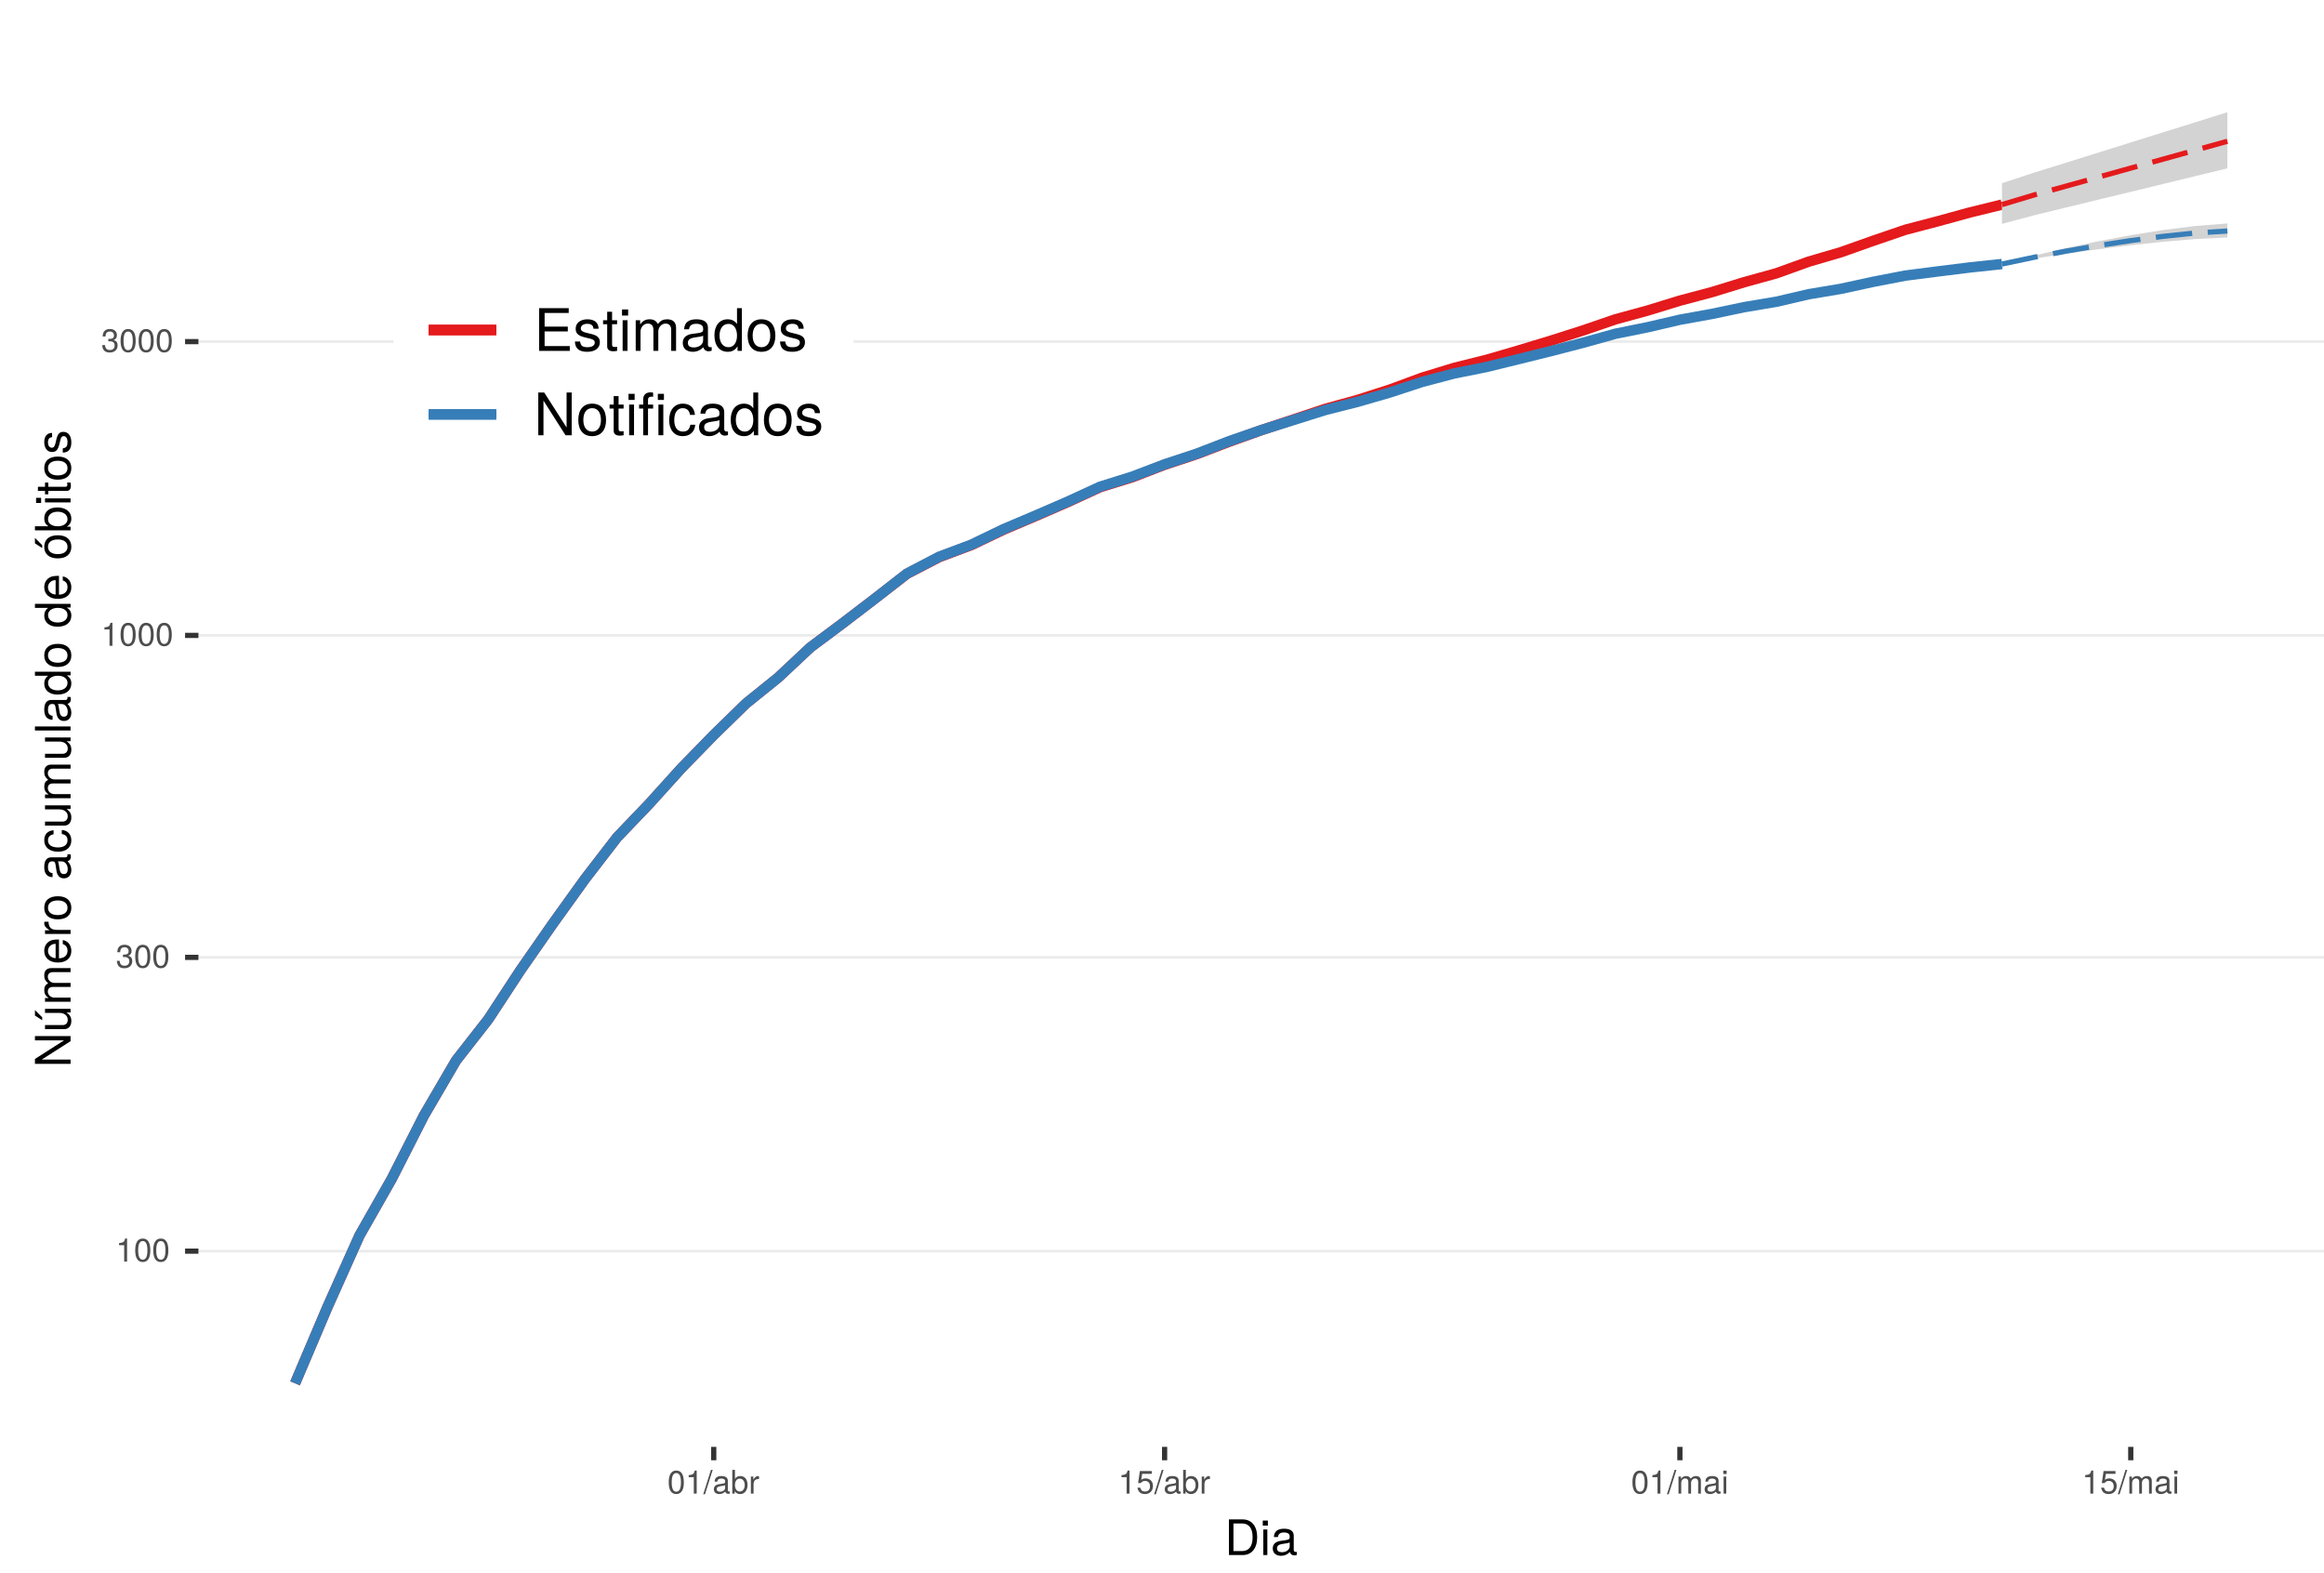
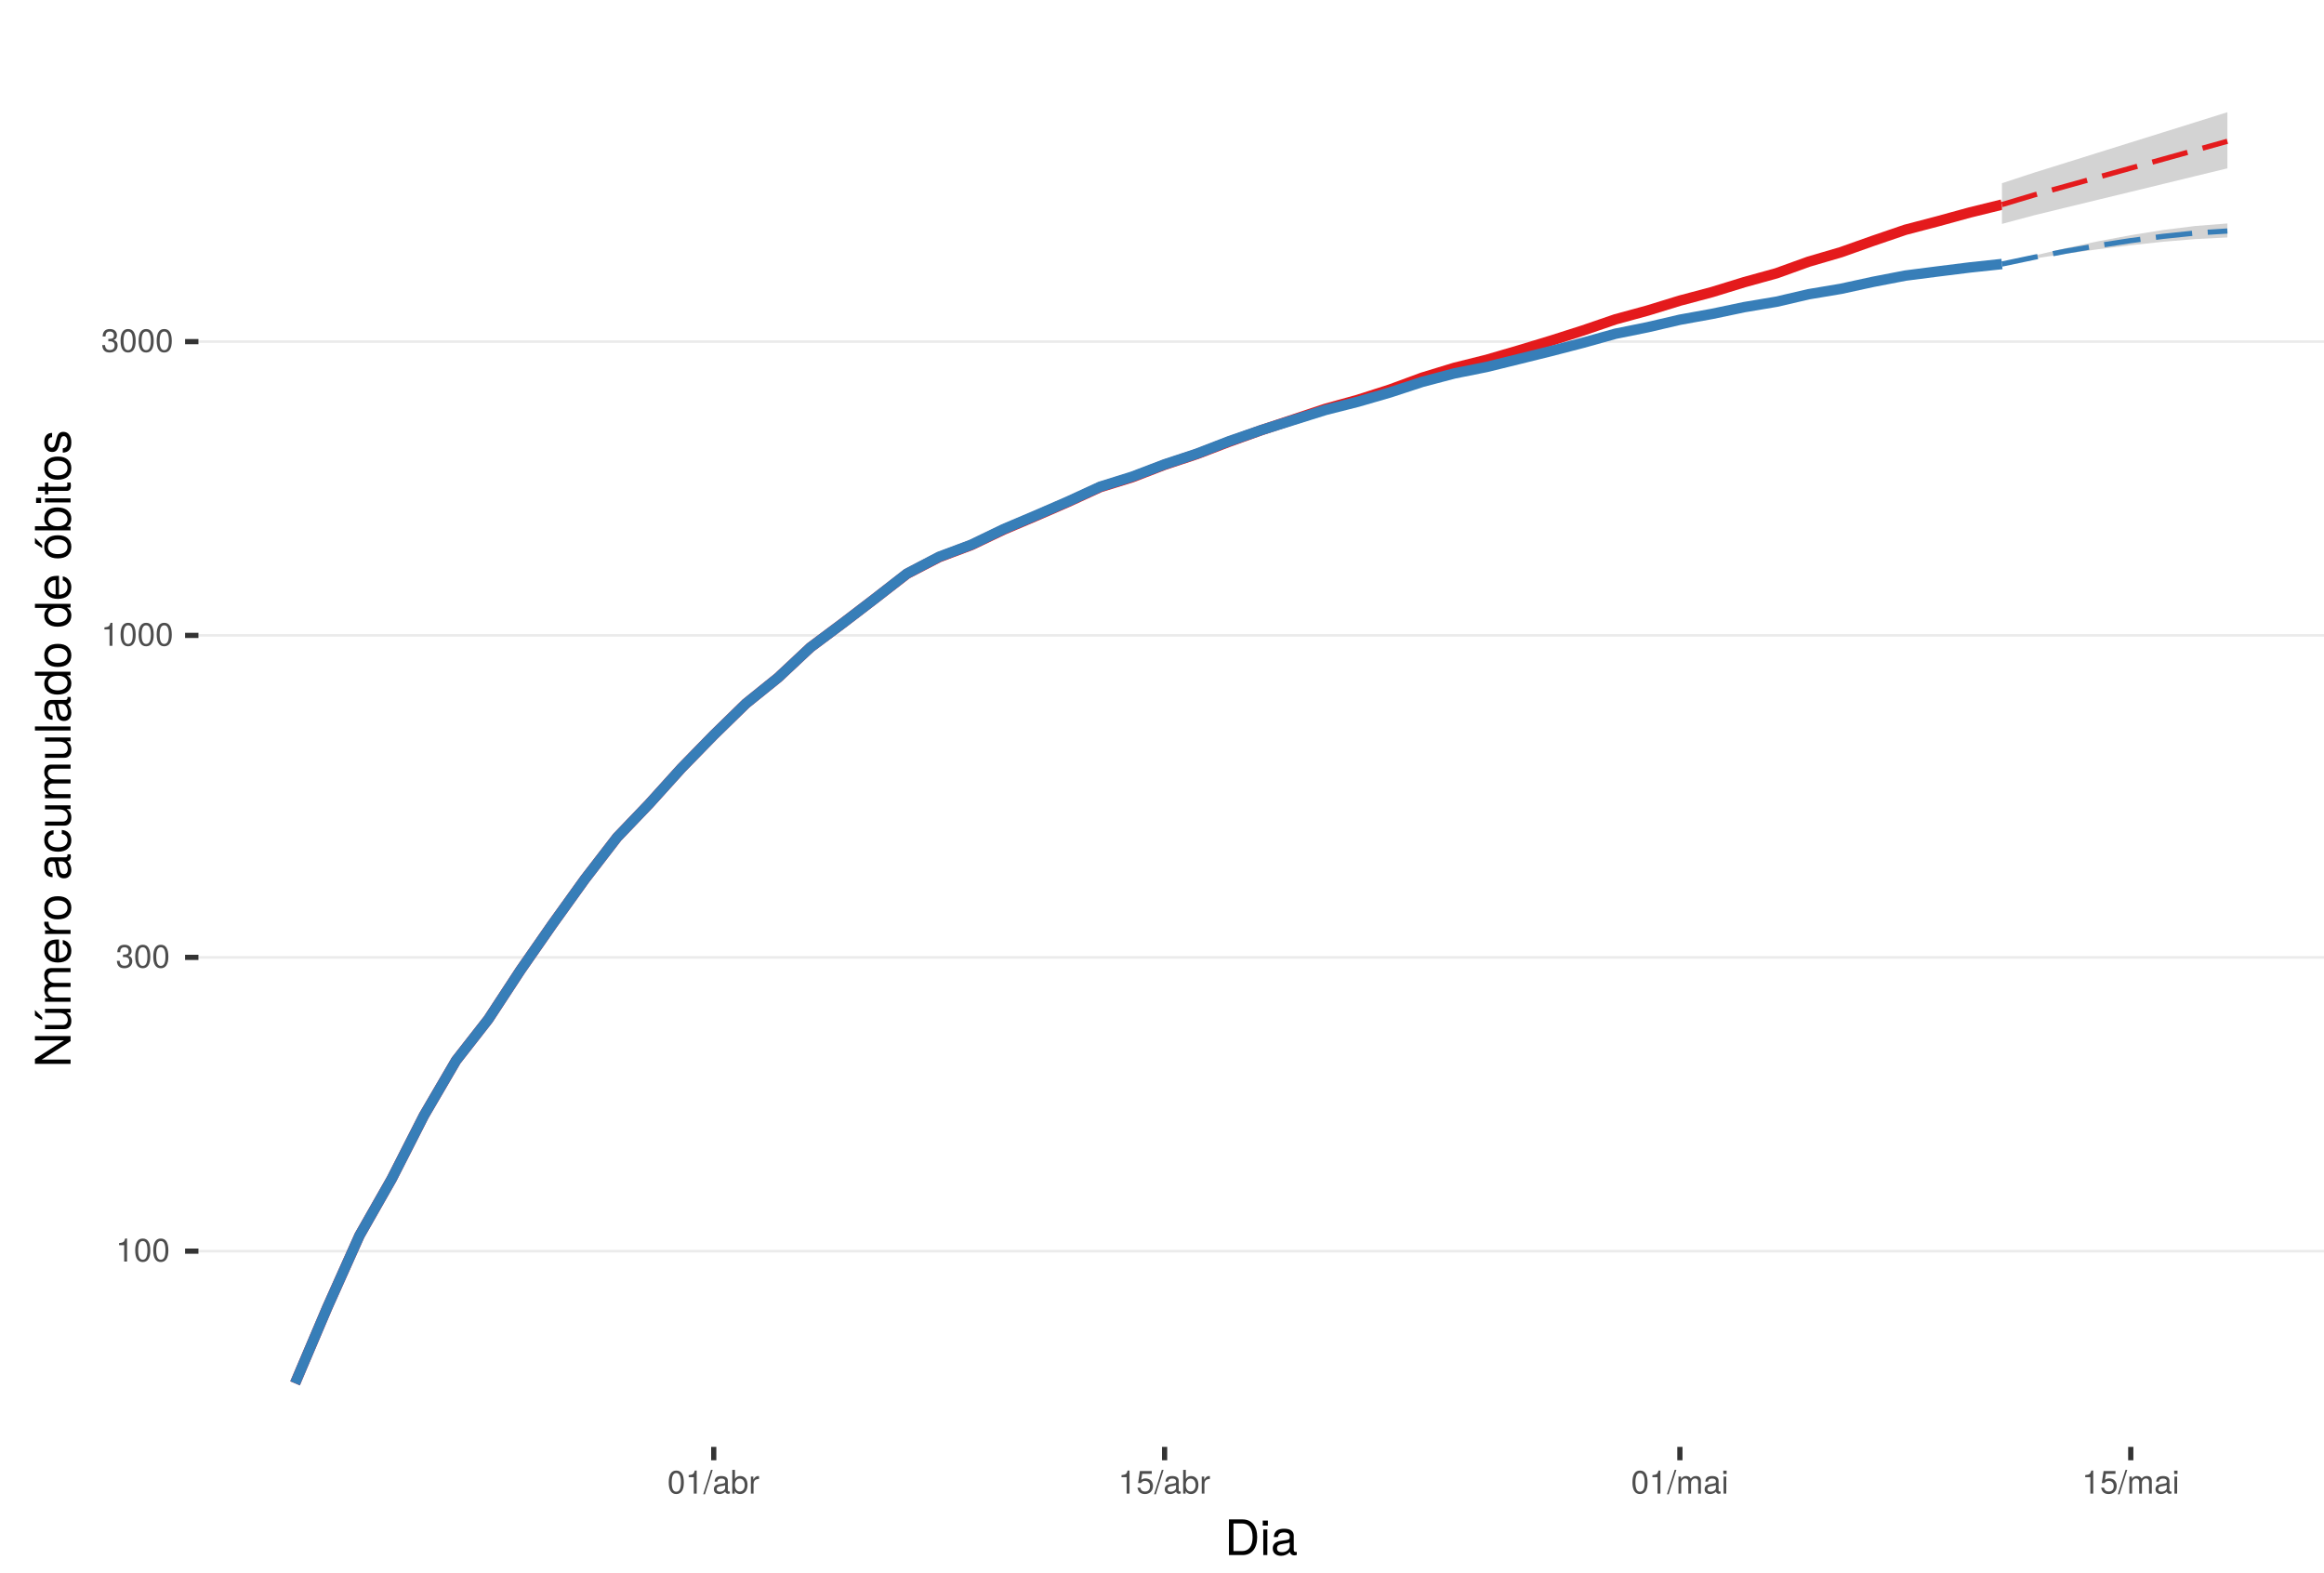
<svg xmlns="http://www.w3.org/2000/svg" xmlns:xlink="http://www.w3.org/1999/xlink" width="476pt" height="322pt" viewBox="0 0 476 322" version="1.1">
  <defs>
    <g>
      <symbol overflow="visible" id="glyph0-0">
        <path style="stroke:none;" d="" />
      </symbol>
      <symbol overflow="visible" id="glyph0-1">
        <path style="stroke:none;" d="M 2.312 0 L 2.312 -4.719 L 1.922 -4.719 C 1.719 -4 1.578 -3.891 0.672 -3.781 L 0.672 -3.359 L 1.719 -3.359 L 1.719 0 Z M 2.312 0 " />
      </symbol>
      <symbol overflow="visible" id="glyph0-2">
        <path style="stroke:none;" d="M 3.375 -2.266 C 3.375 -3.906 2.859 -4.719 1.828 -4.719 C 0.812 -4.719 0.281 -3.891 0.281 -2.312 C 0.281 -0.719 0.812 0.094 1.828 0.094 C 2.828 0.094 3.375 -0.719 3.375 -2.266 Z M 2.781 -2.328 C 2.781 -0.984 2.469 -0.391 1.812 -0.391 C 1.203 -0.391 0.891 -1.016 0.891 -2.297 C 0.891 -3.594 1.203 -4.203 1.828 -4.203 C 2.469 -4.203 2.781 -3.594 2.781 -2.328 Z M 2.781 -2.328 " />
      </symbol>
      <symbol overflow="visible" id="glyph0-3">
        <path style="stroke:none;" d="M 3.375 -1.375 C 3.375 -1.938 3.141 -2.281 2.562 -2.469 C 3.016 -2.641 3.234 -2.953 3.234 -3.422 C 3.234 -4.234 2.688 -4.719 1.797 -4.719 C 0.844 -4.719 0.328 -4.203 0.312 -3.188 L 0.906 -3.188 C 0.906 -3.891 1.203 -4.203 1.797 -4.203 C 2.312 -4.203 2.625 -3.906 2.625 -3.406 C 2.625 -2.891 2.406 -2.688 1.469 -2.688 L 1.469 -2.203 L 1.797 -2.203 C 2.438 -2.203 2.766 -1.891 2.766 -1.359 C 2.766 -0.766 2.406 -0.422 1.797 -0.422 C 1.156 -0.422 0.844 -0.734 0.797 -1.422 L 0.219 -1.422 C 0.281 -0.375 0.812 0.094 1.766 0.094 C 2.75 0.094 3.375 -0.484 3.375 -1.375 Z M 3.375 -1.375 " />
      </symbol>
      <symbol overflow="visible" id="glyph0-4">
        <path style="stroke:none;" d="M 1.891 -4.859 L 1.531 -4.859 L -0.047 0.141 L 0.312 0.141 Z M 1.891 -4.859 " />
      </symbol>
      <symbol overflow="visible" id="glyph0-5">
        <path style="stroke:none;" d="M 3.562 -0.016 L 3.562 -0.438 C 3.5 -0.422 3.469 -0.422 3.438 -0.422 C 3.25 -0.422 3.141 -0.516 3.141 -0.688 L 3.141 -2.641 C 3.141 -3.25 2.688 -3.594 1.828 -3.594 C 0.984 -3.594 0.469 -3.266 0.438 -2.453 L 0.984 -2.453 C 1.031 -2.875 1.297 -3.078 1.812 -3.078 C 2.312 -3.078 2.594 -2.891 2.594 -2.562 L 2.594 -2.406 C 2.594 -2.172 2.453 -2.078 2.016 -2.031 C 1.219 -1.922 1.109 -1.891 0.891 -1.812 C 0.484 -1.641 0.281 -1.328 0.281 -0.906 C 0.281 -0.266 0.719 0.094 1.422 0.094 C 1.875 0.094 2.297 -0.094 2.609 -0.406 C 2.672 -0.141 2.906 0.047 3.188 0.047 C 3.297 0.047 3.375 0.031 3.562 -0.016 Z M 2.594 -1.203 C 2.594 -0.703 2.078 -0.391 1.547 -0.391 C 1.109 -0.391 0.859 -0.547 0.859 -0.922 C 0.859 -1.281 1.109 -1.438 1.703 -1.531 C 2.281 -1.609 2.406 -1.641 2.594 -1.719 Z M 2.594 -1.203 " />
      </symbol>
      <symbol overflow="visible" id="glyph0-6">
        <path style="stroke:none;" d="M 3.484 -1.781 C 3.484 -2.922 2.906 -3.594 1.984 -3.594 C 1.516 -3.594 1.172 -3.406 0.906 -3.016 L 0.906 -4.859 L 0.359 -4.859 L 0.359 0 L 0.859 0 L 0.859 -0.5 C 1.125 -0.094 1.484 0.094 1.969 0.094 C 2.875 0.094 3.484 -0.656 3.484 -1.781 Z M 2.906 -1.75 C 2.906 -0.953 2.484 -0.422 1.891 -0.422 C 1.297 -0.422 0.906 -0.953 0.906 -1.75 C 0.906 -2.562 1.297 -3.094 1.891 -3.062 C 2.5 -3.062 2.906 -2.531 2.906 -1.75 Z M 2.906 -1.75 " />
      </symbol>
      <symbol overflow="visible" id="glyph0-7">
        <path style="stroke:none;" d="M 2.141 -3 L 2.141 -3.562 C 2.047 -3.578 2 -3.594 1.922 -3.594 C 1.562 -3.594 1.297 -3.375 0.969 -2.859 L 0.969 -3.484 L 0.469 -3.484 L 0.469 0 L 1.016 0 L 1.016 -1.812 C 1.016 -2.594 1.281 -2.984 2.141 -3 Z M 2.141 -3 " />
      </symbol>
      <symbol overflow="visible" id="glyph0-8">
        <path style="stroke:none;" d="M 3.422 -1.562 C 3.422 -2.5 2.797 -3.109 1.891 -3.109 C 1.562 -3.109 1.297 -3.016 1.016 -2.828 L 1.203 -4.047 L 3.172 -4.047 L 3.172 -4.625 L 0.734 -4.625 L 0.375 -2.156 L 0.922 -2.156 C 1.188 -2.469 1.422 -2.594 1.781 -2.594 C 2.422 -2.594 2.812 -2.188 2.812 -1.484 C 2.812 -0.812 2.422 -0.422 1.781 -0.422 C 1.266 -0.422 0.953 -0.672 0.812 -1.219 L 0.234 -1.219 C 0.422 -0.266 0.953 0.094 1.797 0.094 C 2.75 0.094 3.422 -0.562 3.422 -1.562 Z M 3.422 -1.562 " />
      </symbol>
      <symbol overflow="visible" id="glyph0-9">
        <path style="stroke:none;" d="M 5.062 0 L 5.062 -2.609 C 5.062 -3.234 4.719 -3.594 4.062 -3.594 C 3.594 -3.594 3.312 -3.453 2.984 -3.062 C 2.781 -3.422 2.5 -3.594 2.047 -3.594 C 1.578 -3.594 1.281 -3.422 0.984 -3 L 0.984 -3.484 L 0.469 -3.484 L 0.469 0 L 1.031 0 L 1.031 -2.188 C 1.031 -2.703 1.391 -3.109 1.844 -3.109 C 2.25 -3.109 2.484 -2.844 2.484 -2.406 L 2.484 0 L 3.047 0 L 3.047 -2.188 C 3.047 -2.703 3.422 -3.109 3.875 -3.109 C 4.266 -3.109 4.5 -2.844 4.5 -2.406 L 4.5 0 Z M 5.062 0 " />
      </symbol>
      <symbol overflow="visible" id="glyph0-10">
        <path style="stroke:none;" d="M 1.016 0 L 1.016 -3.484 L 0.469 -3.484 L 0.469 0 Z M 1.094 -4.016 L 1.094 -4.703 L 0.406 -4.703 L 0.406 -4.016 Z M 1.094 -4.016 " />
      </symbol>
      <symbol overflow="visible" id="glyph1-0">
        <path style="stroke:none;" d="" />
      </symbol>
      <symbol overflow="visible" id="glyph1-1">
        <path style="stroke:none;" d="M 6.672 -3.656 C 6.672 -5.906 5.547 -7.297 3.703 -7.297 L 0.891 -7.297 L 0.891 0 L 3.703 0 C 5.547 0 6.672 -1.375 6.672 -3.656 Z M 5.734 -3.641 C 5.734 -1.797 4.984 -0.812 3.547 -0.812 L 1.812 -0.812 L 1.812 -6.469 L 3.547 -6.469 C 4.984 -6.469 5.734 -5.5 5.734 -3.641 Z M 5.734 -3.641 " />
      </symbol>
      <symbol overflow="visible" id="glyph1-2">
        <path style="stroke:none;" d="M 1.531 0 L 1.531 -5.234 L 0.703 -5.234 L 0.703 0 Z M 1.641 -6.031 L 1.641 -7.062 L 0.594 -7.062 L 0.594 -6.031 Z M 1.641 -6.031 " />
      </symbol>
      <symbol overflow="visible" id="glyph1-3">
        <path style="stroke:none;" d="M 5.344 -0.016 L 5.344 -0.656 C 5.266 -0.625 5.219 -0.625 5.172 -0.625 C 4.875 -0.625 4.719 -0.781 4.719 -1.047 L 4.719 -3.953 C 4.719 -4.891 4.047 -5.391 2.75 -5.391 C 1.484 -5.391 0.703 -4.906 0.656 -3.688 L 1.484 -3.688 C 1.562 -4.328 1.938 -4.625 2.719 -4.625 C 3.469 -4.625 3.891 -4.344 3.891 -3.844 L 3.891 -3.625 C 3.891 -3.266 3.688 -3.125 3.016 -3.047 C 1.844 -2.891 1.656 -2.844 1.344 -2.719 C 0.734 -2.469 0.422 -2 0.422 -1.359 C 0.422 -0.406 1.078 0.156 2.141 0.156 C 2.812 0.156 3.453 -0.125 3.922 -0.625 C 4.016 -0.219 4.375 0.062 4.781 0.062 C 4.953 0.062 5.078 0.047 5.344 -0.016 Z M 3.891 -1.812 C 3.891 -1.062 3.125 -0.578 2.312 -0.578 C 1.672 -0.578 1.297 -0.812 1.297 -1.375 C 1.297 -1.938 1.656 -2.172 2.547 -2.297 C 3.438 -2.422 3.609 -2.453 3.891 -2.594 Z M 3.891 -1.812 " />
      </symbol>
      <symbol overflow="visible" id="glyph2-0">
        <path style="stroke:none;" d="" />
      </symbol>
      <symbol overflow="visible" id="glyph2-1">
        <path style="stroke:none;" d="M 0 -6.453 L -7.297 -6.453 L -7.297 -5.578 L -1.328 -5.578 L -7.297 -1.766 L -7.297 -0.766 L 0 -0.766 L 0 -1.641 L -5.906 -1.641 L 0 -5.406 Z M 0 -6.453 " />
      </symbol>
      <symbol overflow="visible" id="glyph2-2">
        <path style="stroke:none;" d="M 0 -4.812 L -5.234 -4.812 L -5.234 -3.984 L -2.344 -3.984 C -1.281 -3.984 -0.578 -3.438 -0.578 -2.562 C -0.578 -1.906 -0.984 -1.484 -1.609 -1.484 L -5.234 -1.484 L -5.234 -0.656 L -1.281 -0.656 C -0.406 -0.656 0.156 -1.297 0.156 -2.312 C 0.156 -3.094 -0.125 -3.578 -0.812 -4.062 L 0 -4.062 Z M -7.297 -4.562 L -7.297 -3.438 L -5.812 -2.484 L -5.812 -3.078 Z M -7.297 -4.562 " />
      </symbol>
      <symbol overflow="visible" id="glyph2-3">
        <path style="stroke:none;" d="M 0 -7.594 L -3.938 -7.594 C -4.875 -7.594 -5.391 -7.078 -5.391 -6.094 C -5.391 -5.406 -5.188 -4.984 -4.594 -4.484 C -5.156 -4.188 -5.391 -3.766 -5.391 -3.078 C -5.391 -2.375 -5.125 -1.922 -4.5 -1.469 L -5.234 -1.469 L -5.234 -0.703 L 0 -0.703 L 0 -1.547 L -3.297 -1.547 C -4.047 -1.547 -4.656 -2.094 -4.656 -2.766 C -4.656 -3.391 -4.281 -3.734 -3.609 -3.734 L 0 -3.734 L 0 -4.562 L -3.297 -4.562 C -4.047 -4.562 -4.656 -5.125 -4.656 -5.812 C -4.656 -6.422 -4.266 -6.766 -3.609 -6.766 L 0 -6.766 Z M 0 -7.594 " />
      </symbol>
      <symbol overflow="visible" id="glyph2-4">
        <path style="stroke:none;" d="M -2.375 -5.125 C -3.141 -5.125 -3.625 -5.062 -4.016 -4.922 C -4.875 -4.578 -5.391 -3.781 -5.391 -2.797 C -5.391 -1.344 -4.312 -0.406 -2.594 -0.406 C -0.875 -0.406 0.156 -1.312 0.156 -2.781 C 0.156 -3.984 -0.531 -4.812 -1.594 -5.016 L -1.594 -4.188 C -0.906 -3.953 -0.625 -3.484 -0.625 -2.812 C -0.625 -1.938 -1.188 -1.297 -2.375 -1.266 Z M -3.125 -4.234 C -3.125 -4.234 -3.078 -4.234 -3.062 -4.234 L -3.062 -1.297 C -3.984 -1.359 -4.625 -1.953 -4.625 -2.797 C -4.625 -3.609 -3.938 -4.234 -3.125 -4.234 Z M -3.125 -4.234 " />
      </symbol>
      <symbol overflow="visible" id="glyph2-5">
        <path style="stroke:none;" d="M -4.516 -3.203 L -5.359 -3.203 C -5.375 -3.062 -5.391 -3 -5.391 -2.891 C -5.391 -2.344 -5.062 -1.938 -4.297 -1.453 L -5.234 -1.453 L -5.234 -0.703 L 0 -0.703 L 0 -1.531 L -2.719 -1.531 C -3.906 -1.531 -4.484 -1.922 -4.516 -3.203 Z M -4.516 -3.203 " />
      </symbol>
      <symbol overflow="visible" id="glyph2-6">
        <path style="stroke:none;" d="M -2.578 -5.094 C -4.391 -5.094 -5.391 -4.234 -5.391 -2.719 C -5.391 -1.25 -4.375 -0.359 -2.625 -0.359 C -0.859 -0.359 0.156 -1.234 0.156 -2.734 C 0.156 -4.203 -0.859 -5.094 -2.578 -5.094 Z M -2.594 -4.234 C -1.359 -4.234 -0.625 -3.656 -0.625 -2.734 C -0.625 -1.797 -1.344 -1.234 -2.625 -1.234 C -3.875 -1.234 -4.625 -1.797 -4.625 -2.734 C -4.625 -3.672 -3.891 -4.234 -2.594 -4.234 Z M -2.594 -4.234 " />
      </symbol>
      <symbol overflow="visible" id="glyph2-7">
        <path style="stroke:none;" d="" />
      </symbol>
      <symbol overflow="visible" id="glyph2-8">
        <path style="stroke:none;" d="M -0.016 -5.344 L -0.656 -5.344 C -0.625 -5.266 -0.625 -5.219 -0.625 -5.172 C -0.625 -4.875 -0.781 -4.719 -1.047 -4.719 L -3.953 -4.719 C -4.891 -4.719 -5.391 -4.047 -5.391 -2.75 C -5.391 -1.484 -4.906 -0.703 -3.688 -0.656 L -3.688 -1.484 C -4.328 -1.562 -4.625 -1.938 -4.625 -2.719 C -4.625 -3.469 -4.344 -3.891 -3.844 -3.891 L -3.625 -3.891 C -3.266 -3.891 -3.125 -3.688 -3.047 -3.016 C -2.891 -1.844 -2.844 -1.656 -2.719 -1.344 C -2.469 -0.734 -2 -0.422 -1.359 -0.422 C -0.406 -0.422 0.156 -1.078 0.156 -2.141 C 0.156 -2.812 -0.125 -3.453 -0.625 -3.922 C -0.219 -4.016 0.062 -4.375 0.062 -4.781 C 0.062 -4.953 0.047 -5.078 -0.016 -5.344 Z M -1.812 -3.891 C -1.062 -3.891 -0.578 -3.125 -0.578 -2.312 C -0.578 -1.672 -0.812 -1.297 -1.375 -1.297 C -1.938 -1.297 -2.172 -1.656 -2.297 -2.547 C -2.422 -3.438 -2.453 -3.609 -2.594 -3.891 Z M -1.812 -3.891 " />
      </symbol>
      <symbol overflow="visible" id="glyph2-9">
        <path style="stroke:none;" d="M -1.797 -4.766 L -1.797 -3.938 C -0.953 -3.797 -0.625 -3.359 -0.625 -2.656 C -0.625 -1.734 -1.328 -1.188 -2.562 -1.188 C -3.875 -1.188 -4.625 -1.719 -4.625 -2.625 C -4.625 -3.328 -4.203 -3.766 -3.484 -3.875 L -3.484 -4.703 C -4.766 -4.609 -5.391 -3.812 -5.391 -2.641 C -5.391 -1.234 -4.312 -0.312 -2.562 -0.312 C -0.875 -0.312 0.156 -1.203 0.156 -2.625 C 0.156 -3.875 -0.594 -4.672 -1.797 -4.766 Z M -1.797 -4.766 " />
      </symbol>
      <symbol overflow="visible" id="glyph2-10">
        <path style="stroke:none;" d="M 0 -4.812 L -5.234 -4.812 L -5.234 -3.984 L -2.344 -3.984 C -1.281 -3.984 -0.578 -3.438 -0.578 -2.562 C -0.578 -1.906 -0.984 -1.484 -1.609 -1.484 L -5.234 -1.484 L -5.234 -0.656 L -1.281 -0.656 C -0.406 -0.656 0.156 -1.297 0.156 -2.312 C 0.156 -3.094 -0.125 -3.578 -0.812 -4.062 L 0 -4.062 Z M 0 -4.812 " />
      </symbol>
      <symbol overflow="visible" id="glyph2-11">
        <path style="stroke:none;" d="M 0 -1.516 L -7.297 -1.516 L -7.297 -0.688 L 0 -0.688 Z M 0 -1.516 " />
      </symbol>
      <symbol overflow="visible" id="glyph2-12">
        <path style="stroke:none;" d="M 0 -4.953 L -7.297 -4.953 L -7.297 -4.125 L -4.578 -4.125 C -5.109 -3.766 -5.391 -3.203 -5.391 -2.516 C -5.391 -1.156 -4.344 -0.266 -2.672 -0.266 C -0.906 -0.266 0.156 -1.125 0.156 -2.547 C 0.156 -3.266 -0.125 -3.766 -0.766 -4.203 L 0 -4.203 Z M -2.594 -4.125 C -1.391 -4.125 -0.625 -3.547 -0.625 -2.656 C -0.625 -1.734 -1.406 -1.125 -2.625 -1.125 C -3.844 -1.125 -4.609 -1.734 -4.609 -2.656 C -4.609 -3.547 -3.812 -4.125 -2.594 -4.125 Z M -2.594 -4.125 " />
      </symbol>
      <symbol overflow="visible" id="glyph2-13">
        <path style="stroke:none;" d="M -2.578 -5.094 C -4.391 -5.094 -5.391 -4.234 -5.391 -2.719 C -5.391 -1.25 -4.375 -0.359 -2.625 -0.359 C -0.859 -0.359 0.156 -1.234 0.156 -2.734 C 0.156 -4.203 -0.859 -5.094 -2.578 -5.094 Z M -2.594 -4.234 C -1.359 -4.234 -0.625 -3.656 -0.625 -2.734 C -0.625 -1.797 -1.344 -1.234 -2.625 -1.234 C -3.875 -1.234 -4.625 -1.797 -4.625 -2.734 C -4.625 -3.672 -3.891 -4.234 -2.594 -4.234 Z M -7.297 -4.562 L -7.297 -3.438 L -5.812 -2.484 L -5.812 -3.078 Z M -7.297 -4.562 " />
      </symbol>
      <symbol overflow="visible" id="glyph2-14">
        <path style="stroke:none;" d="M -2.688 -5.234 C -4.375 -5.234 -5.391 -4.375 -5.391 -2.984 C -5.391 -2.266 -5.125 -1.766 -4.531 -1.375 L -7.297 -1.375 L -7.297 -0.547 L 0 -0.547 L 0 -1.297 L -0.75 -1.297 C -0.141 -1.688 0.156 -2.219 0.156 -2.953 C 0.156 -4.328 -0.984 -5.234 -2.688 -5.234 Z M -2.625 -4.359 C -1.438 -4.359 -0.625 -3.734 -0.625 -2.828 C -0.625 -1.953 -1.438 -1.375 -2.625 -1.375 C -3.844 -1.375 -4.656 -1.953 -4.609 -2.828 C -4.609 -3.766 -3.797 -4.359 -2.625 -4.359 Z M -2.625 -4.359 " />
      </symbol>
      <symbol overflow="visible" id="glyph2-15">
        <path style="stroke:none;" d="M 0 -1.531 L -5.234 -1.531 L -5.234 -0.703 L 0 -0.703 Z M -6.031 -1.641 L -7.062 -1.641 L -7.062 -0.594 L -6.031 -0.594 Z M -6.031 -1.641 " />
      </symbol>
      <symbol overflow="visible" id="glyph2-16">
        <path style="stroke:none;" d="M 0 -2.547 L -0.703 -2.547 C -0.672 -2.438 -0.656 -2.297 -0.656 -2.141 C -0.656 -1.781 -0.766 -1.688 -1.125 -1.688 L -4.562 -1.688 L -4.562 -2.547 L -5.234 -2.547 L -5.234 -1.688 L -6.688 -1.688 L -6.688 -0.844 L -5.234 -0.844 L -5.234 -0.141 L -4.562 -0.141 L -4.562 -0.844 L -0.766 -0.844 C -0.234 -0.844 0.062 -1.203 0.062 -1.859 C 0.062 -2.062 0.047 -2.266 0 -2.547 Z M 0 -2.547 " />
      </symbol>
      <symbol overflow="visible" id="glyph2-17">
        <path style="stroke:none;" d="M -1.469 -4.594 C -2.25 -4.594 -2.641 -4.156 -2.891 -3.109 L -3.078 -2.312 C -3.234 -1.625 -3.453 -1.344 -3.828 -1.344 C -4.312 -1.344 -4.625 -1.766 -4.625 -2.453 C -4.625 -3.125 -4.328 -3.484 -3.781 -3.5 L -3.781 -4.375 C -4.812 -4.375 -5.391 -3.688 -5.391 -2.484 C -5.391 -1.266 -4.766 -0.469 -3.797 -0.469 C -2.969 -0.469 -2.578 -0.891 -2.281 -2.125 L -2.094 -2.906 C -1.953 -3.484 -1.781 -3.719 -1.406 -3.719 C -0.906 -3.719 -0.625 -3.234 -0.625 -2.5 C -0.625 -1.75 -0.797 -1.328 -1.594 -1.219 L -1.594 -0.344 C -0.391 -0.375 0.156 -1.062 0.156 -2.438 C 0.156 -3.75 -0.453 -4.594 -1.469 -4.594 Z M -1.469 -4.594 " />
      </symbol>
-       <symbol overflow="visible" id="glyph3-0">
-         <path style="stroke:none;" d="" />
-       </symbol>
-       <symbol overflow="visible" id="glyph3-1">
-         <path style="stroke:none;" d="M 7.359 0 L 7.359 -0.984 L 2.203 -0.984 L 2.203 -3.984 L 6.953 -3.984 L 6.953 -4.969 L 2.203 -4.969 L 2.203 -7.766 L 7.141 -7.766 L 7.141 -8.75 L 1.078 -8.75 L 1.078 0 Z M 7.359 0 " />
-       </symbol>
-       <symbol overflow="visible" id="glyph3-2">
-         <path style="stroke:none;" d="M 5.516 -1.766 C 5.516 -2.703 4.984 -3.172 3.734 -3.469 L 2.766 -3.703 C 1.953 -3.891 1.609 -4.156 1.609 -4.594 C 1.609 -5.172 2.125 -5.547 2.938 -5.547 C 3.75 -5.547 4.172 -5.203 4.203 -4.531 L 5.25 -4.531 C 5.25 -5.766 4.422 -6.469 2.969 -6.469 C 1.516 -6.469 0.562 -5.719 0.562 -4.547 C 0.562 -3.562 1.062 -3.094 2.562 -2.734 L 3.484 -2.516 C 4.188 -2.344 4.469 -2.141 4.469 -1.688 C 4.469 -1.094 3.875 -0.75 3 -0.75 C 2.094 -0.75 1.594 -0.953 1.469 -1.922 L 0.406 -1.922 C 0.453 -0.469 1.266 0.188 2.922 0.188 C 4.5 0.188 5.516 -0.547 5.516 -1.766 Z M 5.516 -1.766 " />
-       </symbol>
-       <symbol overflow="visible" id="glyph3-3">
-         <path style="stroke:none;" d="M 3.047 0 L 3.047 -0.844 C 2.922 -0.797 2.766 -0.797 2.562 -0.797 C 2.141 -0.797 2.016 -0.906 2.016 -1.359 L 2.016 -5.469 L 3.047 -5.469 L 3.047 -6.281 L 2.016 -6.281 L 2.016 -8.016 L 1.016 -8.016 L 1.016 -6.281 L 0.172 -6.281 L 0.172 -5.469 L 1.016 -5.469 L 1.016 -0.906 C 1.016 -0.281 1.453 0.078 2.234 0.078 C 2.469 0.078 2.719 0.062 3.047 0 Z M 3.047 0 " />
-       </symbol>
-       <symbol overflow="visible" id="glyph3-4">
-         <path style="stroke:none;" d="M 1.844 0 L 1.844 -6.281 L 0.844 -6.281 L 0.844 0 Z M 1.969 -7.234 L 1.969 -8.484 L 0.719 -8.484 L 0.719 -7.234 Z M 1.969 -7.234 " />
-       </symbol>
-       <symbol overflow="visible" id="glyph3-5">
-         <path style="stroke:none;" d="M 9.125 0 L 9.125 -4.719 C 9.125 -5.844 8.5 -6.469 7.312 -6.469 C 6.484 -6.469 5.969 -6.219 5.391 -5.516 C 5.016 -6.188 4.516 -6.469 3.703 -6.469 C 2.859 -6.469 2.297 -6.156 1.766 -5.406 L 1.766 -6.281 L 0.859 -6.281 L 0.859 0 L 1.844 0 L 1.844 -3.953 C 1.844 -4.859 2.516 -5.594 3.328 -5.594 C 4.062 -5.594 4.484 -5.141 4.484 -4.328 L 4.484 0 L 5.484 0 L 5.484 -3.953 C 5.484 -4.859 6.156 -5.594 6.969 -5.594 C 7.703 -5.594 8.125 -5.125 8.125 -4.328 L 8.125 0 Z M 9.125 0 " />
-       </symbol>
-       <symbol overflow="visible" id="glyph3-6">
-         <path style="stroke:none;" d="M 6.422 -0.031 L 6.422 -0.781 C 6.312 -0.75 6.266 -0.75 6.203 -0.75 C 5.859 -0.75 5.656 -0.938 5.656 -1.25 L 5.656 -4.75 C 5.656 -5.875 4.844 -6.469 3.297 -6.469 C 1.781 -6.469 0.844 -5.875 0.781 -4.422 L 1.781 -4.422 C 1.875 -5.203 2.328 -5.547 3.266 -5.547 C 4.156 -5.547 4.672 -5.203 4.672 -4.609 L 4.672 -4.344 C 4.672 -3.922 4.422 -3.75 3.625 -3.641 C 2.203 -3.469 1.984 -3.422 1.609 -3.266 C 0.875 -2.969 0.5 -2.406 0.5 -1.625 C 0.5 -0.484 1.297 0.188 2.562 0.188 C 3.375 0.188 4.156 -0.156 4.703 -0.75 C 4.812 -0.266 5.25 0.078 5.734 0.078 C 5.938 0.078 6.094 0.062 6.422 -0.031 Z M 4.672 -2.172 C 4.672 -1.266 3.75 -0.703 2.781 -0.703 C 2 -0.703 1.547 -0.969 1.547 -1.656 C 1.547 -2.312 1.984 -2.609 3.062 -2.766 C 4.109 -2.906 4.328 -2.953 4.672 -3.109 Z M 4.672 -2.172 " />
-       </symbol>
-       <symbol overflow="visible" id="glyph3-7">
-         <path style="stroke:none;" d="M 5.938 0 L 5.938 -8.75 L 4.938 -8.75 L 4.938 -5.5 C 4.531 -6.125 3.859 -6.469 3.016 -6.469 C 1.375 -6.469 0.312 -5.203 0.312 -3.203 C 0.312 -1.078 1.359 0.188 3.047 0.188 C 3.906 0.188 4.516 -0.141 5.047 -0.922 L 5.047 0 Z M 4.938 -3.125 C 4.938 -1.672 4.25 -0.75 3.188 -0.75 C 2.094 -0.75 1.359 -1.688 1.359 -3.141 C 1.359 -4.609 2.094 -5.531 3.188 -5.531 C 4.266 -5.531 4.938 -4.578 4.938 -3.125 Z M 4.938 -3.125 " />
-       </symbol>
-       <symbol overflow="visible" id="glyph3-8">
-         <path style="stroke:none;" d="M 6.125 -3.094 C 6.125 -5.266 5.078 -6.469 3.266 -6.469 C 1.5 -6.469 0.438 -5.25 0.438 -3.141 C 0.438 -1.031 1.484 0.188 3.281 0.188 C 5.047 0.188 6.125 -1.031 6.125 -3.094 Z M 5.078 -3.109 C 5.078 -1.625 4.375 -0.75 3.281 -0.75 C 2.156 -0.75 1.469 -1.625 1.469 -3.141 C 1.469 -4.656 2.156 -5.547 3.281 -5.547 C 4.406 -5.547 5.078 -4.672 5.078 -3.109 Z M 5.078 -3.109 " />
-       </symbol>
-       <symbol overflow="visible" id="glyph3-9">
-         <path style="stroke:none;" d="M 7.75 0 L 7.75 -8.75 L 6.703 -8.75 L 6.703 -1.594 L 2.125 -8.75 L 0.906 -8.75 L 0.906 0 L 1.969 0 L 1.969 -7.094 L 6.484 0 Z M 7.75 0 " />
-       </symbol>
-       <symbol overflow="visible" id="glyph3-10">
-         <path style="stroke:none;" d="M 3.094 -5.469 L 3.094 -6.281 L 2.047 -6.281 L 2.047 -7.266 C 2.047 -7.688 2.297 -7.906 2.75 -7.906 C 2.828 -7.906 2.875 -7.906 3.094 -7.891 L 3.094 -8.719 C 2.875 -8.766 2.734 -8.781 2.531 -8.781 C 1.609 -8.781 1.062 -8.25 1.062 -7.359 L 1.062 -6.281 L 0.219 -6.281 L 0.219 -5.469 L 1.062 -5.469 L 1.062 0 L 2.047 0 L 2.047 -5.469 Z M 3.094 -5.469 " />
-       </symbol>
-       <symbol overflow="visible" id="glyph3-11">
-         <path style="stroke:none;" d="M 5.719 -2.156 L 4.719 -2.156 C 4.547 -1.156 4.031 -0.75 3.188 -0.75 C 2.078 -0.75 1.422 -1.594 1.422 -3.078 C 1.422 -4.656 2.062 -5.547 3.156 -5.547 C 4 -5.547 4.531 -5.047 4.641 -4.172 L 5.656 -4.172 C 5.531 -5.719 4.578 -6.469 3.172 -6.469 C 1.469 -6.469 0.375 -5.172 0.375 -3.078 C 0.375 -1.062 1.453 0.188 3.156 0.188 C 4.656 0.188 5.609 -0.719 5.719 -2.156 Z M 5.719 -2.156 " />
-       </symbol>
    </g>
    <clipPath id="clip1">
      <path d="M 40.645 9.961 L 476 9.961 L 476 296.328 L 40.645 296.328 Z M 40.645 9.961 " />
    </clipPath>
    <clipPath id="clip2">
      <path d="M 40.645 255 L 476 255 L 476 257 L 40.645 257 Z M 40.645 255 " />
    </clipPath>
    <clipPath id="clip3">
      <path d="M 40.645 195 L 476 195 L 476 197 L 40.645 197 Z M 40.645 195 " />
    </clipPath>
    <clipPath id="clip4">
      <path d="M 40.645 129 L 476 129 L 476 131 L 40.645 131 Z M 40.645 129 " />
    </clipPath>
    <clipPath id="clip5">
      <path d="M 40.645 69 L 476 69 L 476 71 L 40.645 71 Z M 40.645 69 " />
    </clipPath>
  </defs>
-   <g id="surface1945">
+   <g id="surface688">
    <rect x="0" y="0" width="476" height="322" style="fill:rgb(100%,100%,100%);fill-opacity:1;stroke:none;" />
    <rect x="0" y="0" width="476" height="322" style="fill:rgb(100%,100%,100%);fill-opacity:1;stroke:none;" />
    <path style="fill:none;stroke-width:1.067;stroke-linecap:round;stroke-linejoin:round;stroke:rgb(100%,100%,100%);stroke-opacity:1;stroke-miterlimit:10;" d="M 0 322 L 476 322 L 476 0 L 0 0 Z M 0 322 " />
    <g clip-path="url(#clip1)" clip-rule="nonzero">
      <path style=" stroke:none;fill-rule:nonzero;fill:rgb(100%,100%,100%);fill-opacity:1;" d="M 40.645 296.328 L 476 296.328 L 476 9.961 L 40.645 9.961 Z M 40.645 296.328 " />
    </g>
    <g clip-path="url(#clip2)" clip-rule="nonzero">
      <path style="fill:none;stroke-width:0.533;stroke-linecap:butt;stroke-linejoin:round;stroke:rgb(92.157%,92.157%,92.157%);stroke-opacity:1;stroke-miterlimit:10;" d="M 40.645 256.242 L 476 256.242 " />
    </g>
    <g clip-path="url(#clip3)" clip-rule="nonzero">
      <path style="fill:none;stroke-width:0.533;stroke-linecap:butt;stroke-linejoin:round;stroke:rgb(92.157%,92.157%,92.157%);stroke-opacity:1;stroke-miterlimit:10;" d="M 40.645 196.074 L 476 196.074 " />
    </g>
    <g clip-path="url(#clip4)" clip-rule="nonzero">
      <path style="fill:none;stroke-width:0.533;stroke-linecap:butt;stroke-linejoin:round;stroke:rgb(92.157%,92.157%,92.157%);stroke-opacity:1;stroke-miterlimit:10;" d="M 40.645 130.137 L 476 130.137 " />
    </g>
    <g clip-path="url(#clip5)" clip-rule="nonzero">
      <path style="fill:none;stroke-width:0.533;stroke-linecap:butt;stroke-linejoin:round;stroke:rgb(92.157%,92.157%,92.157%);stroke-opacity:1;stroke-miterlimit:10;" d="M 40.645 69.969 L 476 69.969 " />
    </g>
    <path style="fill:none;stroke-width:2.134;stroke-linecap:butt;stroke-linejoin:round;stroke:rgb(89.412%,10.196%,10.98%);stroke-opacity:1;stroke-miterlimit:10;" d="M 60.434 283.312 L 67.031 267.781 L 73.625 253.051 L 80.223 241.453 L 86.82 228.484 L 93.414 217.195 L 100.012 208.754 L 106.609 198.691 L 113.203 189.219 L 119.801 180.043 L 126.398 171.484 L 132.992 164.598 L 139.59 157.297 L 146.188 150.535 L 152.781 144.094 L 159.379 138.777 L 165.973 132.598 L 172.57 127.672 L 179.168 122.625 L 185.762 117.52 L 192.359 114.105 L 198.957 111.629 L 205.551 108.48 L 212.148 105.676 L 218.746 102.809 L 225.34 99.77 L 231.938 97.73 L 238.535 95.184 L 245.129 93 L 251.727 90.477 L 258.324 88.109 L 264.918 85.918 L 271.516 83.715 L 278.113 81.891 L 284.707 79.777 L 291.305 77.344 L 297.898 75.332 L 304.496 73.688 L 311.094 71.766 L 317.688 69.766 L 324.285 67.66 L 330.883 65.398 L 337.477 63.598 L 344.074 61.57 L 350.672 59.816 L 357.266 57.789 L 363.863 55.965 L 370.461 53.586 L 377.055 51.656 L 383.652 49.316 L 390.25 47.059 L 396.844 45.332 L 403.441 43.523 L 410.039 41.902 " />
    <path style=" stroke:none;fill-rule:nonzero;fill:rgb(82.745%,82.745%,82.745%);fill-opacity:1;" d="M 410.039 37.523 L 416.633 35.355 L 423.23 33.297 L 429.824 31.234 L 436.422 29.168 L 443.02 27.109 L 449.613 25.047 L 456.211 22.98 L 456.211 34.48 L 449.613 36.078 L 443.02 37.684 L 436.422 39.289 L 429.824 40.883 L 423.23 42.484 L 416.633 44.09 L 410.039 45.859 Z M 410.039 37.523 " />
    <path style="fill:none;stroke-width:1.067;stroke-linecap:butt;stroke-linejoin:round;stroke:rgb(89.412%,10.196%,10.98%);stroke-opacity:1;stroke-dasharray:7.469,3.201;stroke-miterlimit:10;" d="M 410.039 41.902 L 416.633 39.926 L 423.23 38.102 L 429.824 36.266 L 436.422 34.43 L 443.02 32.602 L 449.613 30.77 L 456.211 28.934 " />
    <path style="fill:none;stroke-width:2.134;stroke-linecap:butt;stroke-linejoin:round;stroke:rgb(21.569%,49.412%,72.157%);stroke-opacity:1;stroke-miterlimit:10;" d="M 60.434 283.312 L 67.031 267.781 L 73.625 253.051 L 80.223 241.453 L 86.82 228.484 L 93.414 217.195 L 100.012 208.754 L 106.609 198.691 L 113.203 189.219 L 119.801 180.043 L 126.398 171.484 L 132.992 164.598 L 139.59 157.297 L 146.188 150.535 L 152.781 144.094 L 159.379 138.777 L 165.973 132.598 L 172.57 127.672 L 179.168 122.625 L 185.762 117.477 L 192.359 114.023 L 198.957 111.551 L 205.551 108.367 L 212.148 105.57 L 218.746 102.707 L 225.34 99.676 L 231.938 97.609 L 238.535 95.098 L 245.129 92.918 L 251.727 90.367 L 258.324 88.086 L 264.918 86.016 L 271.516 83.949 L 278.113 82.281 L 284.707 80.371 L 291.305 78.207 L 297.898 76.473 L 304.496 75.152 L 311.094 73.531 L 317.688 71.898 L 324.285 70.188 L 330.883 68.348 L 337.477 67.016 L 344.074 65.48 L 350.672 64.285 L 357.266 62.902 L 363.863 61.793 L 370.461 60.258 L 377.055 59.152 L 383.652 57.719 L 390.25 56.445 L 396.844 55.598 L 403.441 54.777 L 410.039 54.074 " />
    <path style=" stroke:none;fill-rule:nonzero;fill:rgb(82.745%,82.745%,82.745%);fill-opacity:1;" d="M 410.039 54.074 L 416.633 52.355 L 423.23 50.789 L 429.824 49.402 L 436.422 48.164 L 443.02 47.109 L 449.613 46.285 L 456.211 45.766 L 456.211 48.633 L 449.613 48.965 L 443.02 49.516 L 436.422 50.227 L 429.824 51.035 L 423.23 51.945 L 416.633 52.953 Z M 410.039 54.074 " />
    <path style="fill:none;stroke-width:1.067;stroke-linecap:butt;stroke-linejoin:round;stroke:rgb(21.569%,49.412%,72.157%);stroke-opacity:1;stroke-dasharray:7.469,3.201;stroke-miterlimit:10;" d="M 410.039 54.074 L 416.633 52.688 L 423.23 51.422 L 429.824 50.289 L 436.422 49.277 L 443.02 48.41 L 449.613 47.723 L 456.211 47.312 " />
    <g style="fill:rgb(30.196%,30.196%,30.196%);fill-opacity:1;">
      <use xlink:href="#glyph0-1" x="23.715" y="258.376" />
      <use xlink:href="#glyph0-2" x="27.412" y="258.376" />
      <use xlink:href="#glyph0-2" x="31.109" y="258.376" />
    </g>
    <g style="fill:rgb(30.196%,30.196%,30.196%);fill-opacity:1;">
      <use xlink:href="#glyph0-3" x="23.715" y="198.208" />
      <use xlink:href="#glyph0-2" x="27.412" y="198.208" />
      <use xlink:href="#glyph0-2" x="31.109" y="198.208" />
    </g>
    <g style="fill:rgb(30.196%,30.196%,30.196%);fill-opacity:1;">
      <use xlink:href="#glyph0-1" x="20.715" y="132.271" />
      <use xlink:href="#glyph0-2" x="24.412" y="132.271" />
      <use xlink:href="#glyph0-2" x="28.109" y="132.271" />
      <use xlink:href="#glyph0-2" x="31.807" y="132.271" />
    </g>
    <g style="fill:rgb(30.196%,30.196%,30.196%);fill-opacity:1;">
      <use xlink:href="#glyph0-3" x="20.715" y="72.103" />
      <use xlink:href="#glyph0-2" x="24.412" y="72.103" />
      <use xlink:href="#glyph0-2" x="28.109" y="72.103" />
      <use xlink:href="#glyph0-2" x="31.807" y="72.103" />
    </g>
    <path style="fill:none;stroke-width:1.067;stroke-linecap:butt;stroke-linejoin:round;stroke:rgb(20%,20%,20%);stroke-opacity:1;stroke-miterlimit:10;" d="M 37.906 256.242 L 40.645 256.242 " />
    <path style="fill:none;stroke-width:1.067;stroke-linecap:butt;stroke-linejoin:round;stroke:rgb(20%,20%,20%);stroke-opacity:1;stroke-miterlimit:10;" d="M 37.906 196.074 L 40.645 196.074 " />
    <path style="fill:none;stroke-width:1.067;stroke-linecap:butt;stroke-linejoin:round;stroke:rgb(20%,20%,20%);stroke-opacity:1;stroke-miterlimit:10;" d="M 37.906 130.137 L 40.645 130.137 " />
    <path style="fill:none;stroke-width:1.067;stroke-linecap:butt;stroke-linejoin:round;stroke:rgb(20%,20%,20%);stroke-opacity:1;stroke-miterlimit:10;" d="M 37.906 69.969 L 40.645 69.969 " />
    <path style="fill:none;stroke-width:1.067;stroke-linecap:butt;stroke-linejoin:round;stroke:rgb(20%,20%,20%);stroke-opacity:1;stroke-miterlimit:10;" d="M 146.188 299.07 L 146.188 296.328 " />
    <path style="fill:none;stroke-width:1.067;stroke-linecap:butt;stroke-linejoin:round;stroke:rgb(20%,20%,20%);stroke-opacity:1;stroke-miterlimit:10;" d="M 238.535 299.07 L 238.535 296.328 " />
    <path style="fill:none;stroke-width:1.067;stroke-linecap:butt;stroke-linejoin:round;stroke:rgb(20%,20%,20%);stroke-opacity:1;stroke-miterlimit:10;" d="M 344.074 299.07 L 344.074 296.328 " />
    <path style="fill:none;stroke-width:1.067;stroke-linecap:butt;stroke-linejoin:round;stroke:rgb(20%,20%,20%);stroke-opacity:1;stroke-miterlimit:10;" d="M 436.422 299.07 L 436.422 296.328 " />
    <g style="fill:rgb(30.196%,30.196%,30.196%);fill-opacity:1;">
      <use xlink:href="#glyph0-2" x="136.688" y="305.896" />
      <use xlink:href="#glyph0-1" x="140.385" y="305.896" />
      <use xlink:href="#glyph0-4" x="144.082" y="305.896" />
      <use xlink:href="#glyph0-5" x="145.931" y="305.896" />
      <use xlink:href="#glyph0-6" x="149.628" y="305.896" />
      <use xlink:href="#glyph0-7" x="153.325" y="305.896" />
    </g>
    <g style="fill:rgb(30.196%,30.196%,30.196%);fill-opacity:1;">
      <use xlink:href="#glyph0-1" x="229.035" y="305.896" />
      <use xlink:href="#glyph0-8" x="232.732" y="305.896" />
      <use xlink:href="#glyph0-4" x="236.43" y="305.896" />
      <use xlink:href="#glyph0-5" x="238.278" y="305.896" />
      <use xlink:href="#glyph0-6" x="241.976" y="305.896" />
      <use xlink:href="#glyph0-7" x="245.673" y="305.896" />
    </g>
    <g style="fill:rgb(30.196%,30.196%,30.196%);fill-opacity:1;">
      <use xlink:href="#glyph0-2" x="334.074" y="305.896" />
      <use xlink:href="#glyph0-1" x="337.771" y="305.896" />
      <use xlink:href="#glyph0-4" x="341.469" y="305.896" />
      <use xlink:href="#glyph0-9" x="343.317" y="305.896" />
      <use xlink:href="#glyph0-5" x="348.856" y="305.896" />
      <use xlink:href="#glyph0-10" x="352.554" y="305.896" />
    </g>
    <g style="fill:rgb(30.196%,30.196%,30.196%);fill-opacity:1;">
      <use xlink:href="#glyph0-1" x="426.422" y="305.896" />
      <use xlink:href="#glyph0-8" x="430.119" y="305.896" />
      <use xlink:href="#glyph0-4" x="433.816" y="305.896" />
      <use xlink:href="#glyph0-9" x="435.665" y="305.896" />
      <use xlink:href="#glyph0-5" x="441.204" y="305.896" />
      <use xlink:href="#glyph0-10" x="444.901" y="305.896" />
    </g>
    <g style="fill:rgb(0%,0%,0%);fill-opacity:1;">
      <use xlink:href="#glyph1-1" x="250.824" y="318.48" />
      <use xlink:href="#glyph1-2" x="258.044" y="318.48" />
      <use xlink:href="#glyph1-3" x="260.264" y="318.48" />
    </g>
    <g style="fill:rgb(0%,0%,0%);fill-opacity:1;">
      <use xlink:href="#glyph2-1" x="14.453" y="218.645" />
      <use xlink:href="#glyph2-2" x="14.453" y="211.425" />
      <use xlink:href="#glyph2-3" x="14.453" y="205.865" />
      <use xlink:href="#glyph2-4" x="14.453" y="197.535" />
      <use xlink:href="#glyph2-5" x="14.453" y="191.976" />
      <use xlink:href="#glyph2-6" x="14.453" y="188.646" />
      <use xlink:href="#glyph2-7" x="14.453" y="183.086" />
      <use xlink:href="#glyph2-8" x="14.453" y="180.306" />
      <use xlink:href="#glyph2-9" x="14.453" y="174.746" />
      <use xlink:href="#glyph2-10" x="14.453" y="169.746" />
      <use xlink:href="#glyph2-3" x="14.453" y="164.187" />
      <use xlink:href="#glyph2-10" x="14.453" y="155.856" />
      <use xlink:href="#glyph2-11" x="14.453" y="150.297" />
      <use xlink:href="#glyph2-8" x="14.453" y="148.077" />
      <use xlink:href="#glyph2-12" x="14.453" y="142.518" />
      <use xlink:href="#glyph2-6" x="14.453" y="136.958" />
      <use xlink:href="#glyph2-7" x="14.453" y="131.398" />
      <use xlink:href="#glyph2-12" x="14.453" y="128.618" />
      <use xlink:href="#glyph2-4" x="14.453" y="123.059" />
      <use xlink:href="#glyph2-7" x="14.453" y="117.499" />
      <use xlink:href="#glyph2-13" x="14.453" y="114.719" />
      <use xlink:href="#glyph2-14" x="14.453" y="109.159" />
      <use xlink:href="#glyph2-15" x="14.453" y="103.6" />
      <use xlink:href="#glyph2-16" x="14.453" y="101.38" />
      <use xlink:href="#glyph2-6" x="14.453" y="98.6" />
      <use xlink:href="#glyph2-17" x="14.453" y="93.04" />
    </g>
-     <path style=" stroke:none;fill-rule:nonzero;fill:rgb(100%,100%,100%);fill-opacity:1;" d="M 80.609 98.984 L 174.824 98.984 L 174.824 35.488 L 80.609 35.488 Z M 80.609 98.984 " />
-     <path style=" stroke:none;fill-rule:nonzero;fill:rgb(100%,100%,100%);fill-opacity:1;" d="M 86.086 76.227 L 103.367 76.227 L 103.367 58.945 L 86.086 58.945 Z M 86.086 76.227 " />
-     <path style="fill:none;stroke-width:2.134;stroke-linecap:butt;stroke-linejoin:round;stroke:rgb(89.412%,10.196%,10.98%);stroke-opacity:1;stroke-miterlimit:10;" d="M 87.816 67.586 L 101.641 67.586 " />
-     <path style="fill:none;stroke-width:1.067;stroke-linecap:butt;stroke-linejoin:round;stroke:rgb(89.412%,10.196%,10.98%);stroke-opacity:1;stroke-dasharray:7.469,3.201;stroke-miterlimit:10;" d="M 87.816 67.586 L 101.641 67.586 " />
-     <path style="fill:none;stroke-width:2.134;stroke-linecap:butt;stroke-linejoin:round;stroke:rgb(89.412%,10.196%,10.98%);stroke-opacity:1;stroke-miterlimit:10;" d="M 87.816 67.586 L 101.641 67.586 " />
-     <path style="fill:none;stroke-width:1.067;stroke-linecap:butt;stroke-linejoin:round;stroke:rgb(89.412%,10.196%,10.98%);stroke-opacity:1;stroke-dasharray:7.469,3.201;stroke-miterlimit:10;" d="M 87.816 67.586 L 101.641 67.586 " />
-     <path style=" stroke:none;fill-rule:nonzero;fill:rgb(100%,100%,100%);fill-opacity:1;" d="M 86.086 93.504 L 103.367 93.504 L 103.367 76.223 L 86.086 76.223 Z M 86.086 93.504 " />
-     <path style="fill:none;stroke-width:2.134;stroke-linecap:butt;stroke-linejoin:round;stroke:rgb(21.569%,49.412%,72.157%);stroke-opacity:1;stroke-miterlimit:10;" d="M 87.816 84.863 L 101.641 84.863 " />
-     <path style="fill:none;stroke-width:1.067;stroke-linecap:butt;stroke-linejoin:round;stroke:rgb(21.569%,49.412%,72.157%);stroke-opacity:1;stroke-dasharray:7.469,3.201;stroke-miterlimit:10;" d="M 87.816 84.863 L 101.641 84.863 " />
-     <path style="fill:none;stroke-width:2.134;stroke-linecap:butt;stroke-linejoin:round;stroke:rgb(21.569%,49.412%,72.157%);stroke-opacity:1;stroke-miterlimit:10;" d="M 87.816 84.863 L 101.641 84.863 " />
-     <path style="fill:none;stroke-width:1.067;stroke-linecap:butt;stroke-linejoin:round;stroke:rgb(21.569%,49.412%,72.157%);stroke-opacity:1;stroke-dasharray:7.469,3.201;stroke-miterlimit:10;" d="M 87.816 84.863 L 101.641 84.863 " />
-     <g style="fill:rgb(0%,0%,0%);fill-opacity:1;">
-       <use xlink:href="#glyph3-1" x="109.344" y="71.862" />
-       <use xlink:href="#glyph3-2" x="117.348" y="71.862" />
-       <use xlink:href="#glyph3-3" x="123.348" y="71.862" />
-       <use xlink:href="#glyph3-4" x="126.684" y="71.862" />
-       <use xlink:href="#glyph3-5" x="129.348" y="71.862" />
-       <use xlink:href="#glyph3-6" x="139.344" y="71.862" />
-       <use xlink:href="#glyph3-7" x="146.016" y="71.862" />
-       <use xlink:href="#glyph3-8" x="152.688" y="71.862" />
-       <use xlink:href="#glyph3-2" x="159.359" y="71.862" />
-     </g>
-     <g style="fill:rgb(0%,0%,0%);fill-opacity:1;">
-       <use xlink:href="#glyph3-9" x="109.344" y="89.14" />
-       <use xlink:href="#glyph3-8" x="118.008" y="89.14" />
-       <use xlink:href="#glyph3-3" x="124.68" y="89.14" />
-       <use xlink:href="#glyph3-4" x="128.016" y="89.14" />
-       <use xlink:href="#glyph3-10" x="130.68" y="89.14" />
-       <use xlink:href="#glyph3-4" x="134.016" y="89.14" />
-       <use xlink:href="#glyph3-11" x="136.68" y="89.14" />
-       <use xlink:href="#glyph3-6" x="142.68" y="89.14" />
-       <use xlink:href="#glyph3-7" x="149.352" y="89.14" />
-       <use xlink:href="#glyph3-8" x="156.023" y="89.14" />
-       <use xlink:href="#glyph3-2" x="162.695" y="89.14" />
-     </g>
  </g>
</svg>
